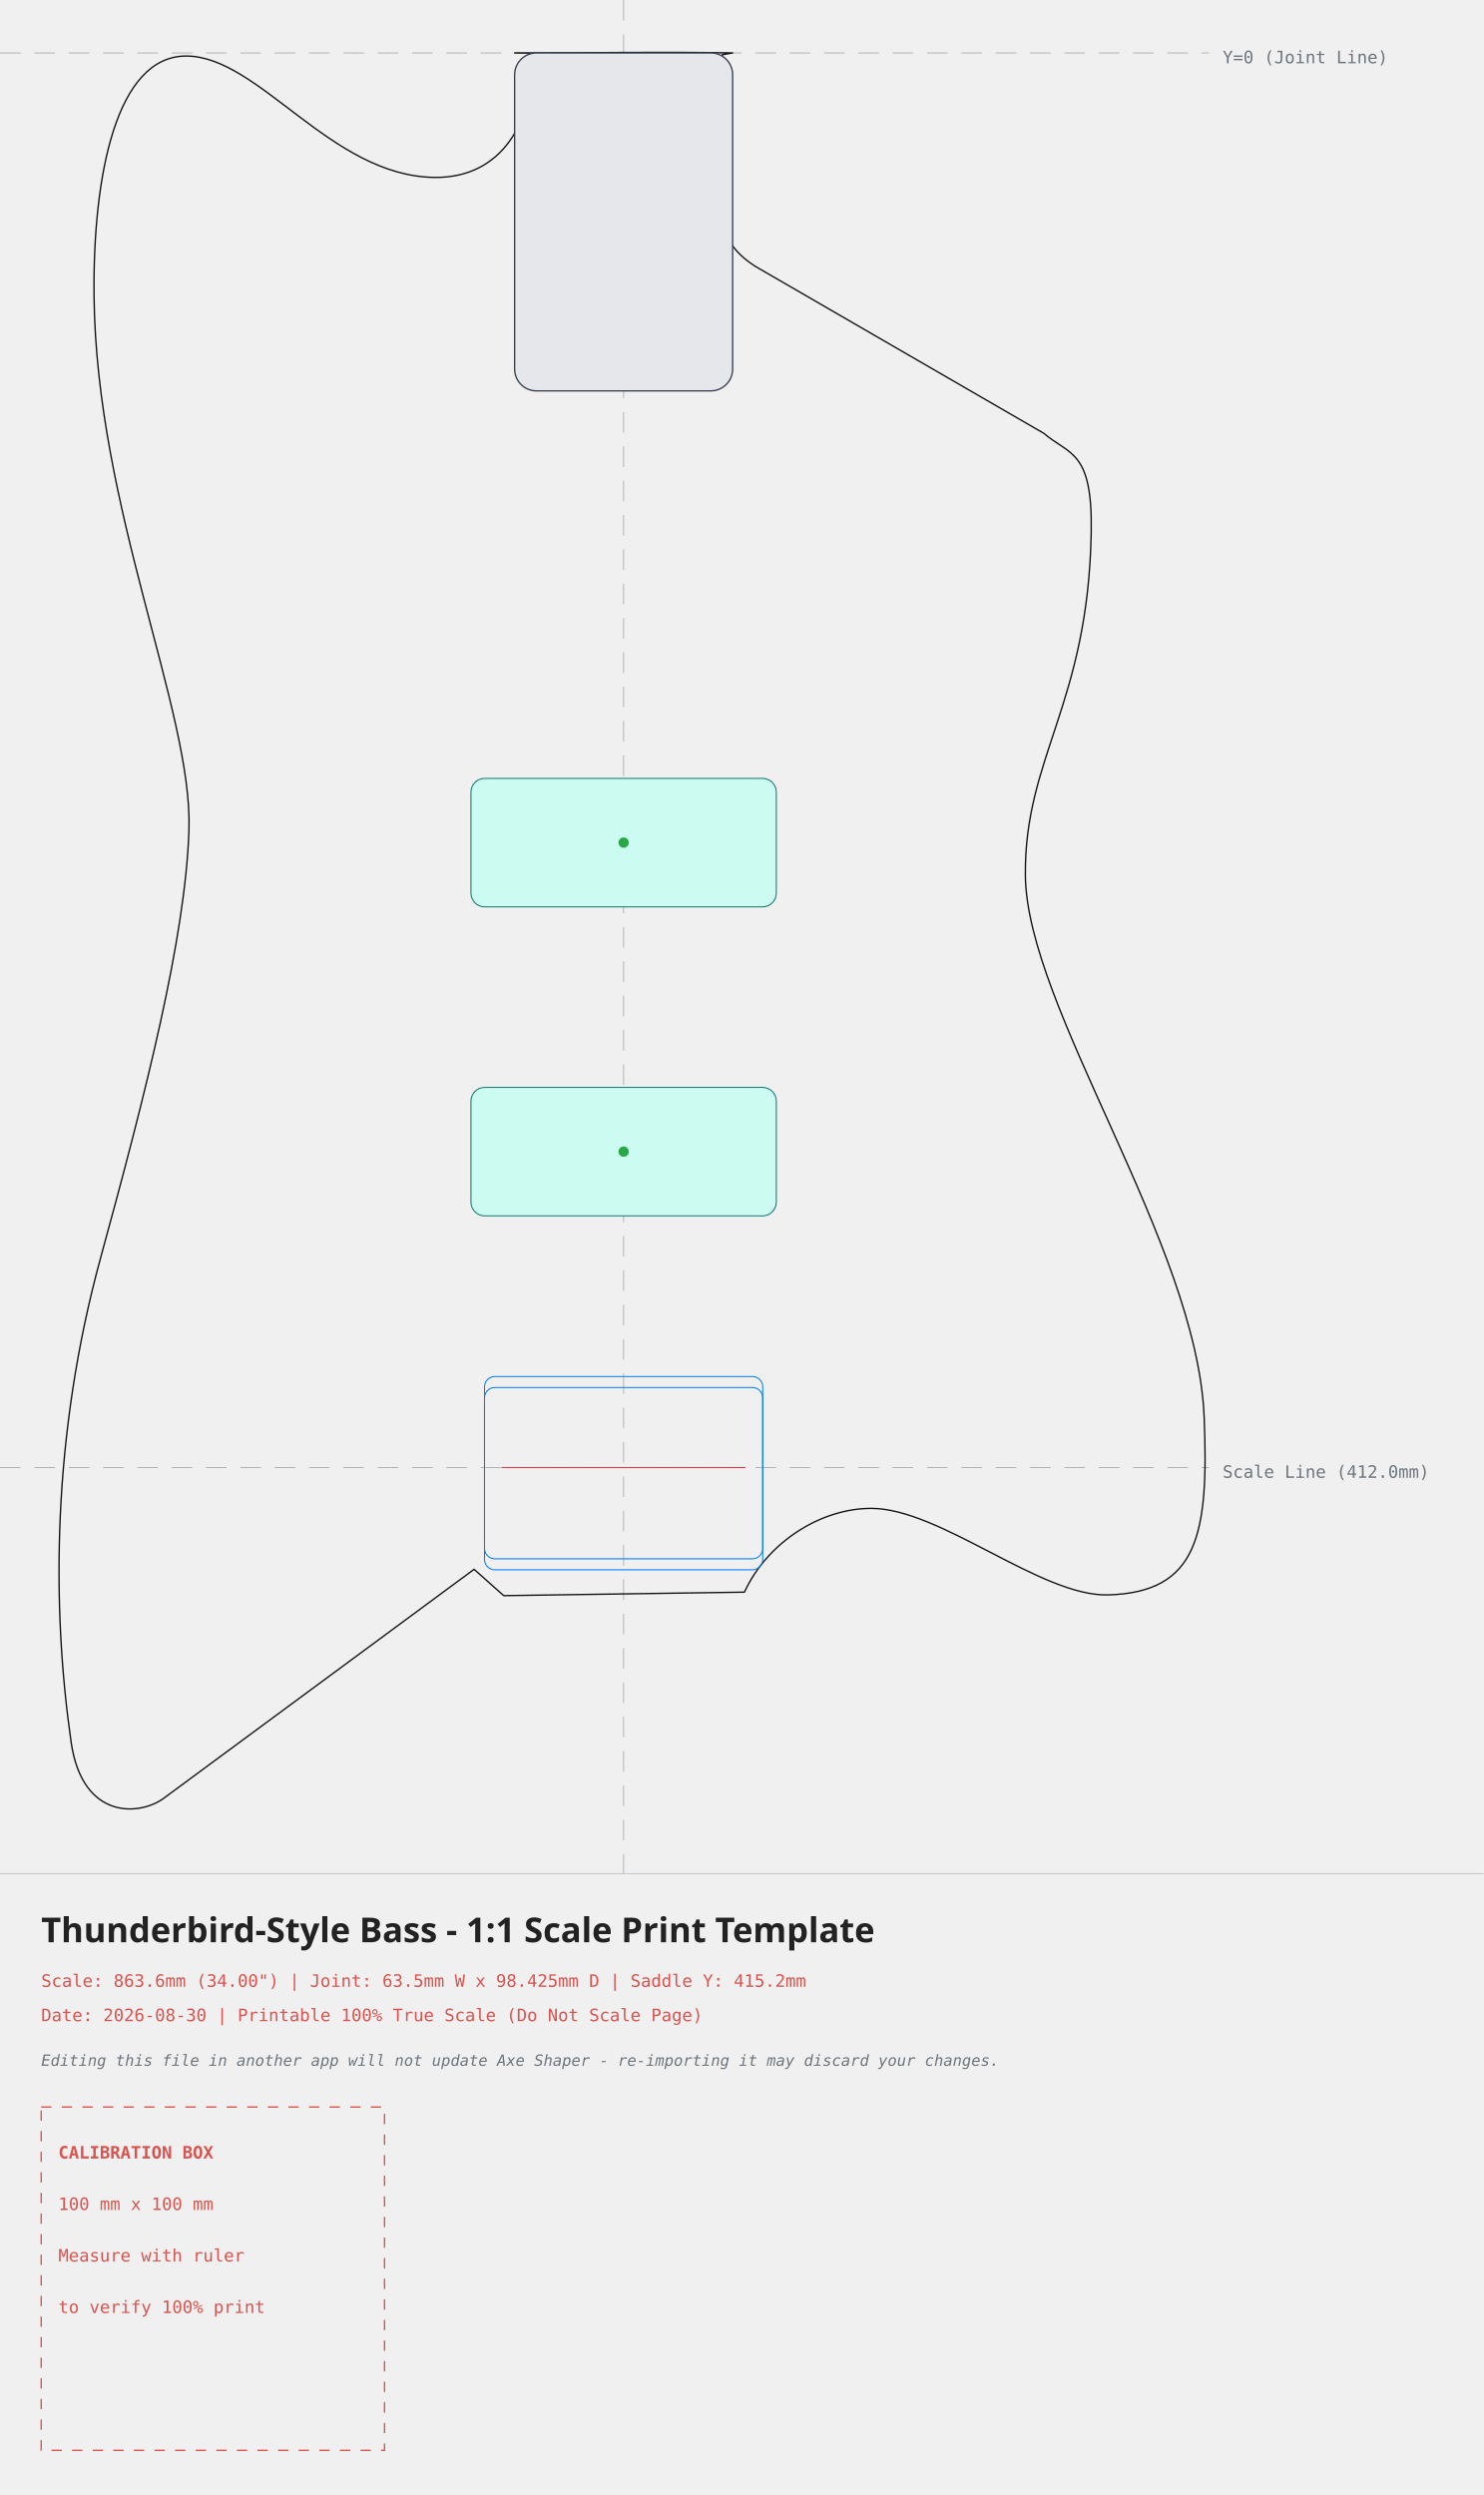
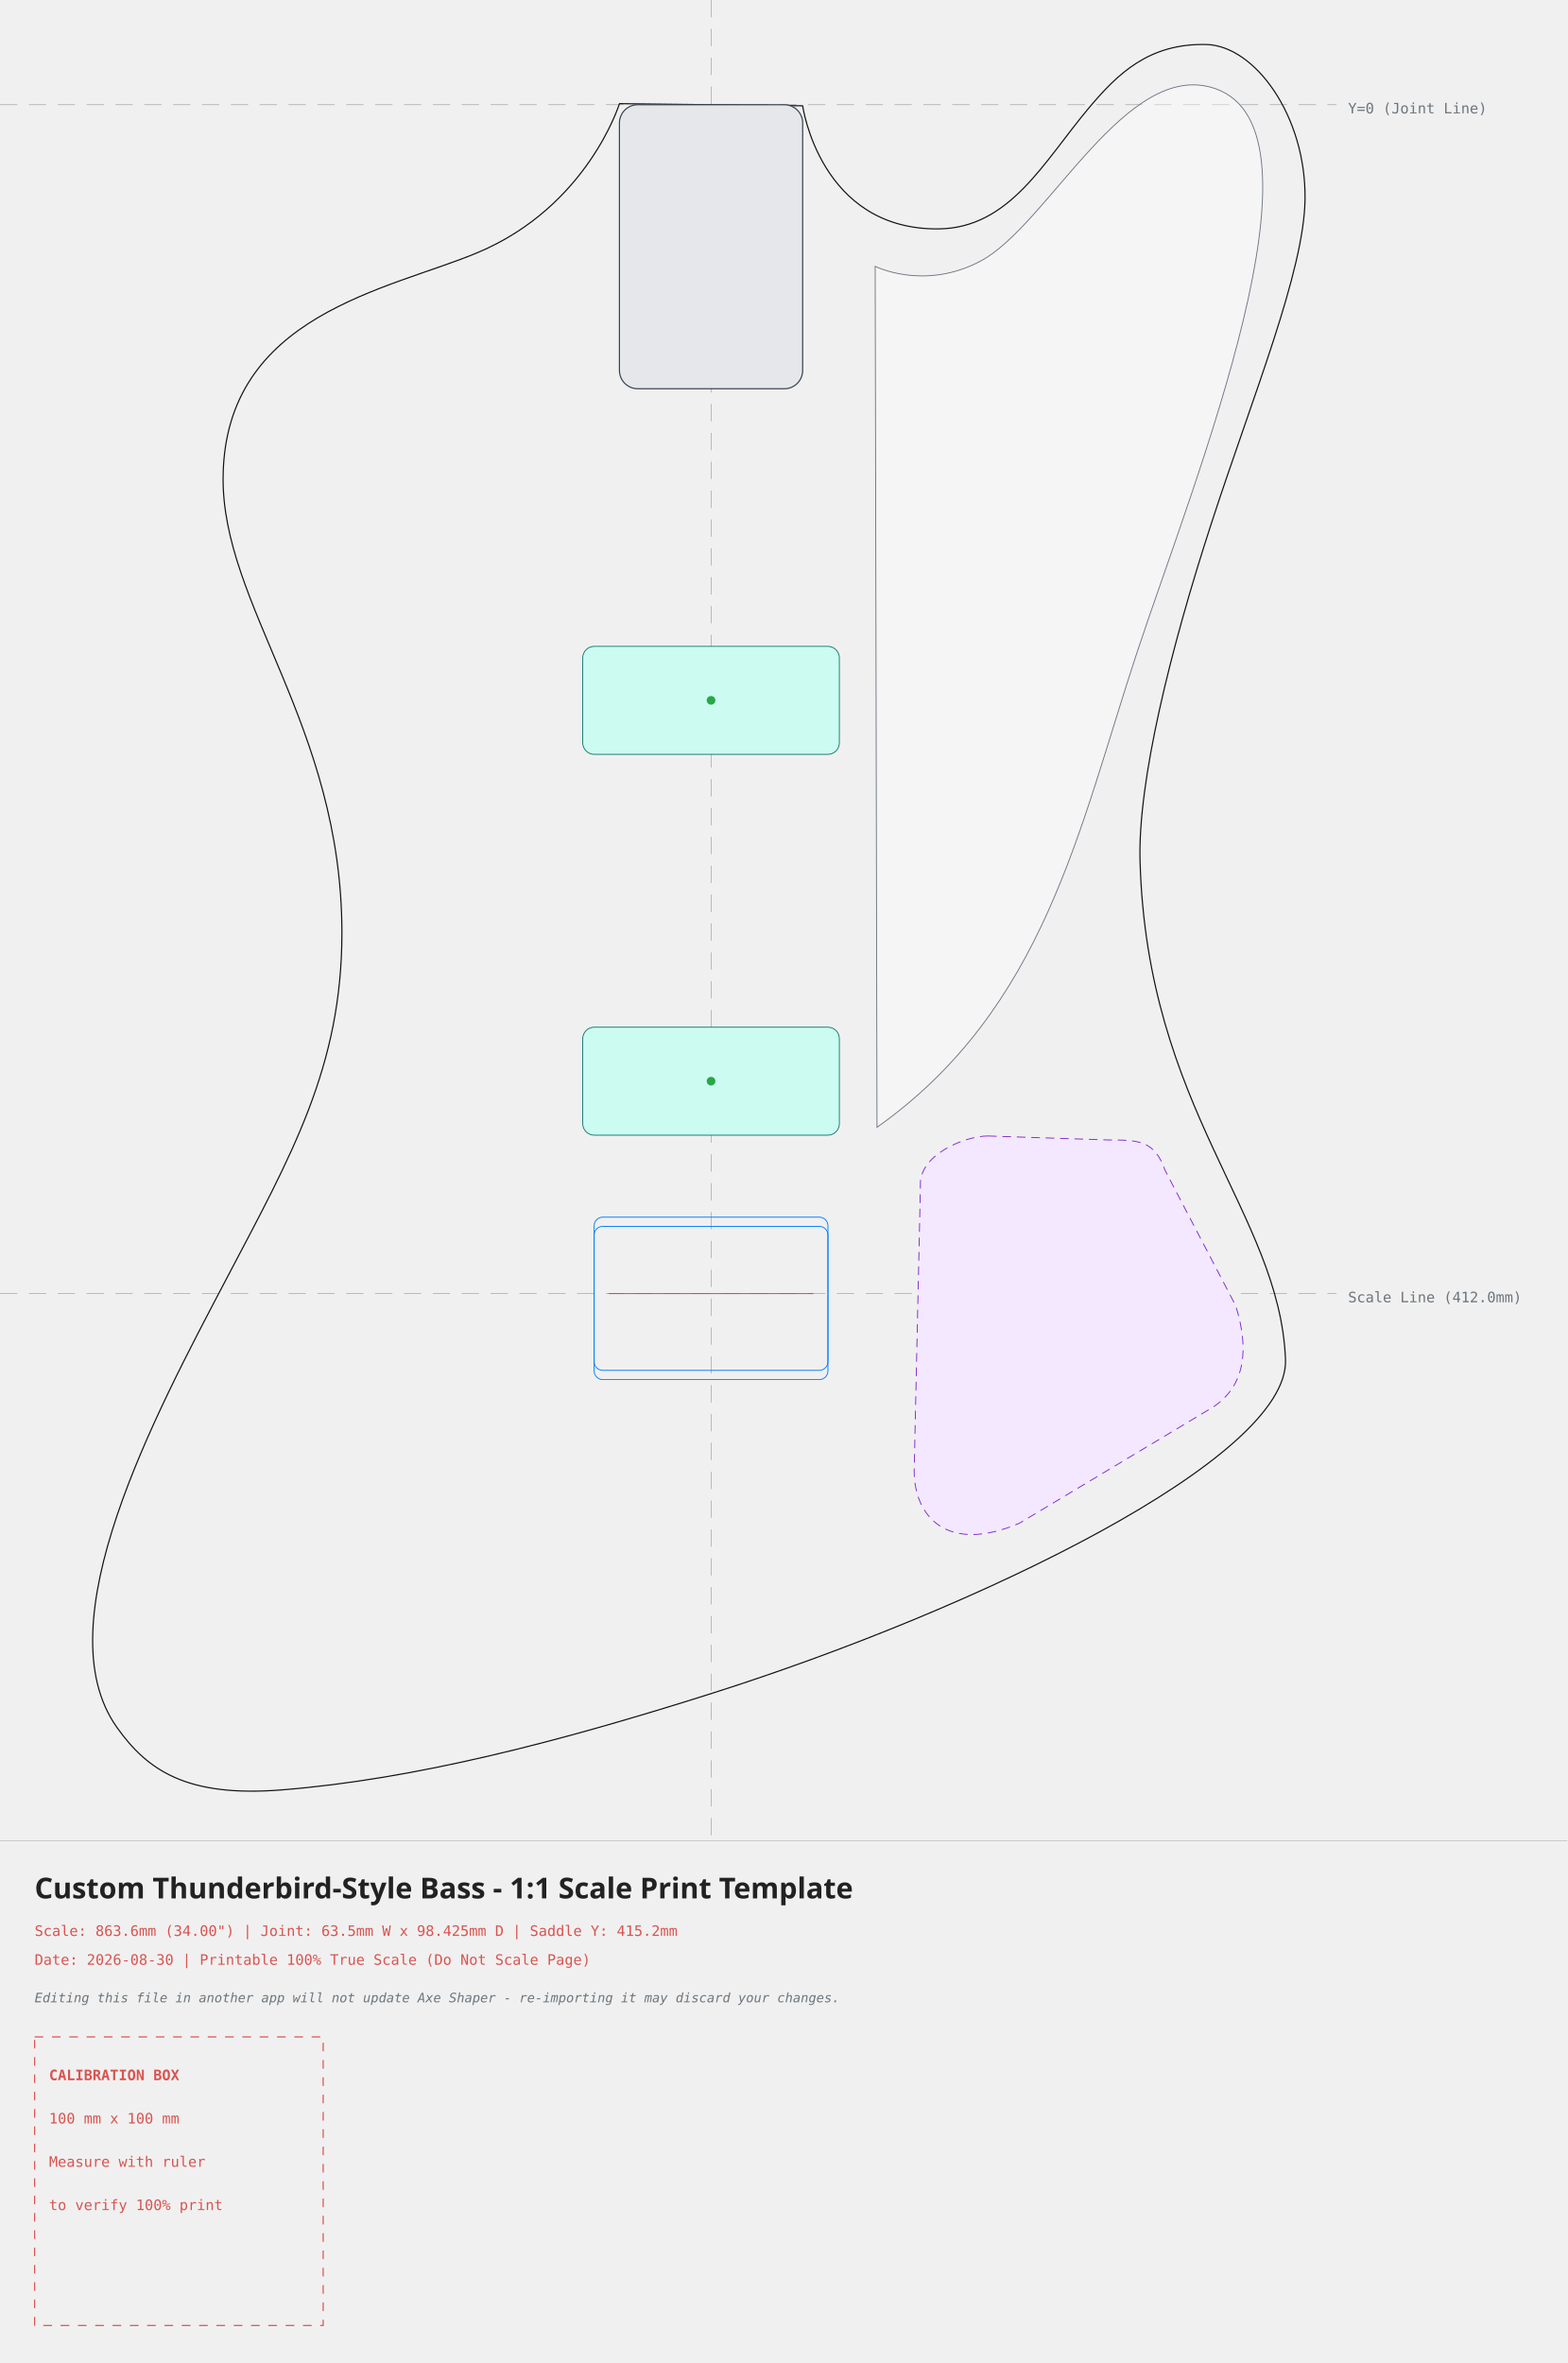
- <svg xmlns="http://www.w3.org/2000/svg" width="432.10mm" height="726.68mm" viewBox="-181.64 -15.42 432.10 726.68">
+ <svg xmlns="http://www.w3.org/2000/svg" width="543.19mm" height="818.87mm" viewBox="-246.42 -36.29 543.19 818.87">
  <style>
    .body-line { fill: none; stroke: #111111; stroke-width: 0.4; stroke-linecap: round; stroke-linejoin: round; }
    .edge-inset { fill: none; stroke: #555555; stroke-width: 0.3; stroke-dasharray: 3,2; }
    .neck-pocket { fill: #e5e7eb; stroke: #374151; stroke-width: 0.4; }
    .pickup-rout { fill: #ccfbf1; stroke: #0f766e; stroke-width: 0.3; }
    .pickup-cover { fill: none; stroke: #111111; stroke-width: 0.3; }
    .bridge-rout { fill: none; stroke: #007bff; stroke-width: 0.3; }
    .back-route { fill: #f3e8ff; stroke: #7e22ce; stroke-width: 0.3; stroke-dasharray: 3,2; }
    .front-route { fill: #ccfbf1; stroke: #0f766e; stroke-width: 0.3; }
    .pickguard { fill: #ffffff; fill-opacity: 0.35; stroke: #6b7280; stroke-width: 0.3; }
    .center-axis { fill: none; stroke: #6c757d; stroke-width: 0.2; stroke-dasharray: 6,4; opacity: 0.7; }
    .calibration-box { fill: none; stroke: #d9534f; stroke-width: 0.4; stroke-dasharray: 3,3; }
    .band-rule { fill: none; stroke: #adb5bd; stroke-width: 0.2; }
    .text-label { font-family: monospace, sans-serif; font-size: 5px; fill: #d9534f; }
    .disclaimer-label { font-family: monospace, sans-serif; font-size: 4.5px; font-style: italic; fill: #6c757d; }
    .axis-label { font-family: monospace, sans-serif; font-size: 5px; fill: #6c757d; }
    .title-label { font-family: sans-serif; font-size: 10px; font-weight: bold; fill: #222222; }
  </style>
  <g>
-     <line x1="0" y1="-15.42" x2="0" y2="530.26" class="center-axis" />
-     <line x1="-181.64" y1="0" x2="170.46" y2="0" class="center-axis" />
-     <text x="174.46" y="3" class="axis-label">Y=0 (Joint Line)</text>
-     <line x1="-181.64" y1="412.00" x2="170.46" y2="412.00" class="center-axis" stroke="#007bff" />
-     <text x="174.46" y="415.00" class="axis-label" fill="#007bff">Scale Line (412.0mm)</text>
-     <path d="M -31.75 0.00 C -31.75 0.00, -26.69 0.05, -26.69 0.05 C -25.95 19.89, -35.38 36.59, -55.28 36.25 C -85.40 35.73, -106.14 1.01, -127.33 0.90 C -147.73 0.80, -154.62 35.54, -154.25 70.78 C -153.60 132.65, -125.54 191.80, -126.60 226.15 C -127.56 257.54, -139.31 303.35, -152.27 350.68 C -166.49 402.59, -166.64 452.18, -160.92 492.00 C -157.57 515.26, -140.20 513.39, -133.50 508.00 C -133.50 508.00, -43.55 441.65, -43.55 441.65 C -43.55 441.65, -34.93 449.32, -34.93 449.32 C -34.93 449.32, 35.18 448.30, 35.18 448.30 C 41.90 433.72, 57.39 423.94, 72.05 423.90 C 92.22 423.86, 121.58 449.69, 141.17 449.10 C 167.32 448.31, 170.46 431.53, 169.08 397.31 C 167.04 346.57, 117.37 278.28, 117.01 239.52 C 116.69 205.02, 135.34 189.65, 136.19 139.50 C 136.59 115.71, 129.92 117.21, 122.40 110.80 C 122.40 110.80, 38.42 62.20, 38.42 62.20 C 31.53 57.76, 29.38 53.45, 28.43 47.07 C 28.43 47.07, 28.71 0.52, 28.71 0.52 C 28.71 0.52, 31.75 0.00, 31.75 0.00 C 8.97 -0.42, -8.96 0.04, -31.75 0.00 Z" class="body-line" />
+     <line x1="0" y1="-36.29" x2="0" y2="601.58" class="center-axis" />
+     <line x1="-246.42" y1="0" x2="216.76" y2="0" class="center-axis" />
+     <text x="220.76" y="3" class="axis-label">Y=0 (Joint Line)</text>
+     <line x1="-246.42" y1="412.00" x2="216.76" y2="412.00" class="center-axis" stroke="#007bff" />
+     <text x="220.76" y="415.00" class="axis-label" fill="#007bff">Scale Line (412.0mm)</text>
+     <path d="M 95.97 357.37 C 95.97 357.37, 137.71 358.75, 137.71 358.75 C 148.11 358.75, 153.76 358.89, 157.34 369.28 C 157.34 369.28, 181.84 416.22, 181.84 416.22 C 186.57 431.43, 185.11 443.89, 174.05 451.28 C 174.05 451.28, 106.84 491.58, 106.84 491.58 C 81.81 502.28, 70.40 489.26, 70.39 473.43 C 70.39 473.43, 72.56 374.54, 72.56 374.54 C 71.90 364.15, 87.68 357.37, 95.97 357.37 Z" class="back-route" />
+     <path d="M -31.75 -0.37 C -31.75 -0.37, -42.72 35.20, -80.83 51.22 C -111.63 64.16, -168.41 72.57, -169.10 128.86 C -169.66 173.42, -127.94 215.03, -127.93 286.93 C -127.92 333.35, -145.31 363.79, -167.93 406.84 C -192.96 454.48, -231.42 526.32, -205.93 562.28 C -195.25 577.34, -181.57 586.58, -148.83 583.98 C -102.95 580.34, -53.10 567.51, 1.11 550.26 C 92.40 521.21, 200.46 469.03, 199.08 434.81 C 197.04 384.07, 151.08 348.26, 148.67 262.02 C 147.91 234.56, 159.07 189.06, 173.45 144.89 C 187.83 100.72, 205.50 57.88, 205.85 32.80 C 206.25 3.90, 188.42 -20.52, 171.57 -20.87 C 151.76 -21.29, 140.94 -10.79, 130.85 1.23 C 115.28 19.78, 103.47 42.80, 78.79 43.03 C 37.73 43.42, 31.75 0.37, 31.75 0.37 C 31.75 0.37, -31.75 -0.37, -31.75 -0.37 Z" class="body-line" />
+     <path d="M 56.88 56.01 C 56.88 56.01, 73.85 64.57, 93.40 54.19 C 116.91 41.72, 143.90 -16.06, 174.59 -5.63 C 216.76 8.71, 167.61 129.39, 147.56 190.00 C 127.50 250.62, 115.73 313.07, 57.51 354.37 C 57.51 354.37, 56.88 56.01, 56.88 56.01 Z" class="pickguard" style="fill:#ffffff" />
    <rect x="-31.75" y="0" width="63.5" height="98.425" rx="6.35" ry="6.35" class="neck-pocket" />
-     <g transform="translate(0, 230) rotate(0)">
-       <path d="M -40.47 -18.71 C -40.47 -18.71, 40.47 -18.71, 40.47 -18.71 C 42.68 -18.71, 44.47 -16.91, 44.47 -14.71 C 44.47 -14.71, 44.47 14.71, 44.47 14.71 C 44.47 16.91, 42.68 18.71, 40.47 18.71 C 40.47 18.71, -40.47 18.71, -40.47 18.71 C -42.68 18.71, -44.47 16.91, -44.47 14.71 C -44.47 14.71, -44.47 -14.71, -44.47 -14.71 C -44.47 -16.91, -42.68 -18.71, -40.47 -18.71 Z" class="pickup-rout" />
+     <g transform="translate(0, 206.4077) rotate(0)">
+       <path d="M -40.47 -18.71 C -40.47 -18.71, 40.47 -18.71, 40.47 -18.71 C 42.69 -18.71, 44.47 -16.92, 44.47 -14.71 C 44.47 -14.71, 44.47 14.71, 44.47 14.71 C 44.47 16.92, 42.69 18.71, 40.47 18.71 C 40.47 18.71, -40.47 18.71, -40.47 18.71 C -42.69 18.71, -44.47 16.92, -44.47 14.71 C -44.47 14.71, -44.47 -14.71, -44.47 -14.71 C -44.47 -16.92, -42.69 -18.71, -40.47 -18.71 Z" class="pickup-rout" />
      <circle cx="0" cy="0" r="1.5" fill="#28a745" />
    </g>
-     <g transform="translate(0, 320) rotate(0)">
-       <path d="M -40.47 -18.71 C -40.47 -18.71, 40.47 -18.71, 40.47 -18.71 C 42.68 -18.71, 44.47 -16.91, 44.47 -14.71 C 44.47 -14.71, 44.47 14.71, 44.47 14.71 C 44.47 16.91, 42.68 18.71, 40.47 18.71 C 40.47 18.71, -40.47 18.71, -40.47 18.71 C -42.68 18.71, -44.47 16.91, -44.47 14.71 C -44.47 14.71, -44.47 -14.71, -44.47 -14.71 C -44.47 -16.91, -42.68 -18.71, -40.47 -18.71 Z" class="pickup-rout" />
+     <g transform="translate(0, 338.3788) rotate(0)">
+       <path d="M -40.47 -18.71 C -40.47 -18.71, 40.47 -18.71, 40.47 -18.71 C 42.69 -18.71, 44.47 -16.92, 44.47 -14.71 C 44.47 -14.71, 44.47 14.71, 44.47 14.71 C 44.47 16.92, 42.69 18.71, 40.47 18.71 C 40.47 18.71, -40.47 18.71, -40.47 18.71 C -42.69 18.71, -44.47 16.92, -44.47 14.71 C -44.47 14.71, -44.47 -14.71, -44.47 -14.71 C -44.47 -16.92, -42.69 -18.71, -40.47 -18.71 Z" class="pickup-rout" />
      <circle cx="0" cy="0" r="1.5" fill="#28a745" />
    </g>
    <g id="bridge-hardware">
      <rect x="-40.52" y="385.50" width="81.03" height="53.09" rx="3.00" ry="3.00" class="bridge-rout" />
      <rect x="-40.52" y="388.70" width="81.03" height="53.09" rx="3.00" ry="3.00" class="bridge-rout" />
      <line x1="-35.52" y1="412.00" x2="35.52" y2="412.00" stroke="#dc3545" stroke-width="0.3" />
      <g transform="translate(0, 415.20)" />
    </g>
  </g>
  <g>
-     <line x1="-181.64" y1="530.26" x2="250.46" y2="530.26" class="band-rule" />
-     <text x="-169.64" y="550.26" class="title-label">Thunderbird-Style Bass - 1:1 Scale Print Template</text>
-     <text x="-169.64" y="563.26" class="text-label">Scale: 863.6mm (34.00") | Joint: 63.5mm W x 98.425mm D | Saddle Y: 415.2mm</text>
-     <text x="-169.64" y="573.26" class="text-label">Date: 2026-08-30 | Printable 100% True Scale (Do Not Scale Page)</text>
-     <text x="-169.64" y="586.26" class="disclaimer-label">Editing this file in another app will not update Axe Shaper - re-importing it may discard your changes.</text>
-     <g transform="translate(-169.64, 598.26)">
+     <line x1="-246.42" y1="601.58" x2="296.76" y2="601.58" class="band-rule" />
+     <text x="-234.42" y="621.58" class="title-label">Custom Thunderbird-Style Bass - 1:1 Scale Print Template</text>
+     <text x="-234.42" y="634.58" class="text-label">Scale: 863.6mm (34.00") | Joint: 63.5mm W x 98.425mm D | Saddle Y: 415.2mm</text>
+     <text x="-234.42" y="644.58" class="text-label">Date: 2026-08-30 | Printable 100% True Scale (Do Not Scale Page)</text>
+     <text x="-234.42" y="657.58" class="disclaimer-label">Editing this file in another app will not update Axe Shaper - re-importing it may discard your changes.</text>
+     <g transform="translate(-234.42, 669.58)">
      <rect x="0" y="0" width="100" height="100" class="calibration-box" />
      <text x="5" y="15" class="text-label" font-weight="bold">CALIBRATION BOX</text>
      <text x="5" y="30" class="text-label">100 mm x 100 mm</text>
      <text x="5" y="45" class="text-label">Measure with ruler</text>
      <text x="5" y="60" class="text-label">to verify 100% print</text>
    </g>
  </g>
</svg>
